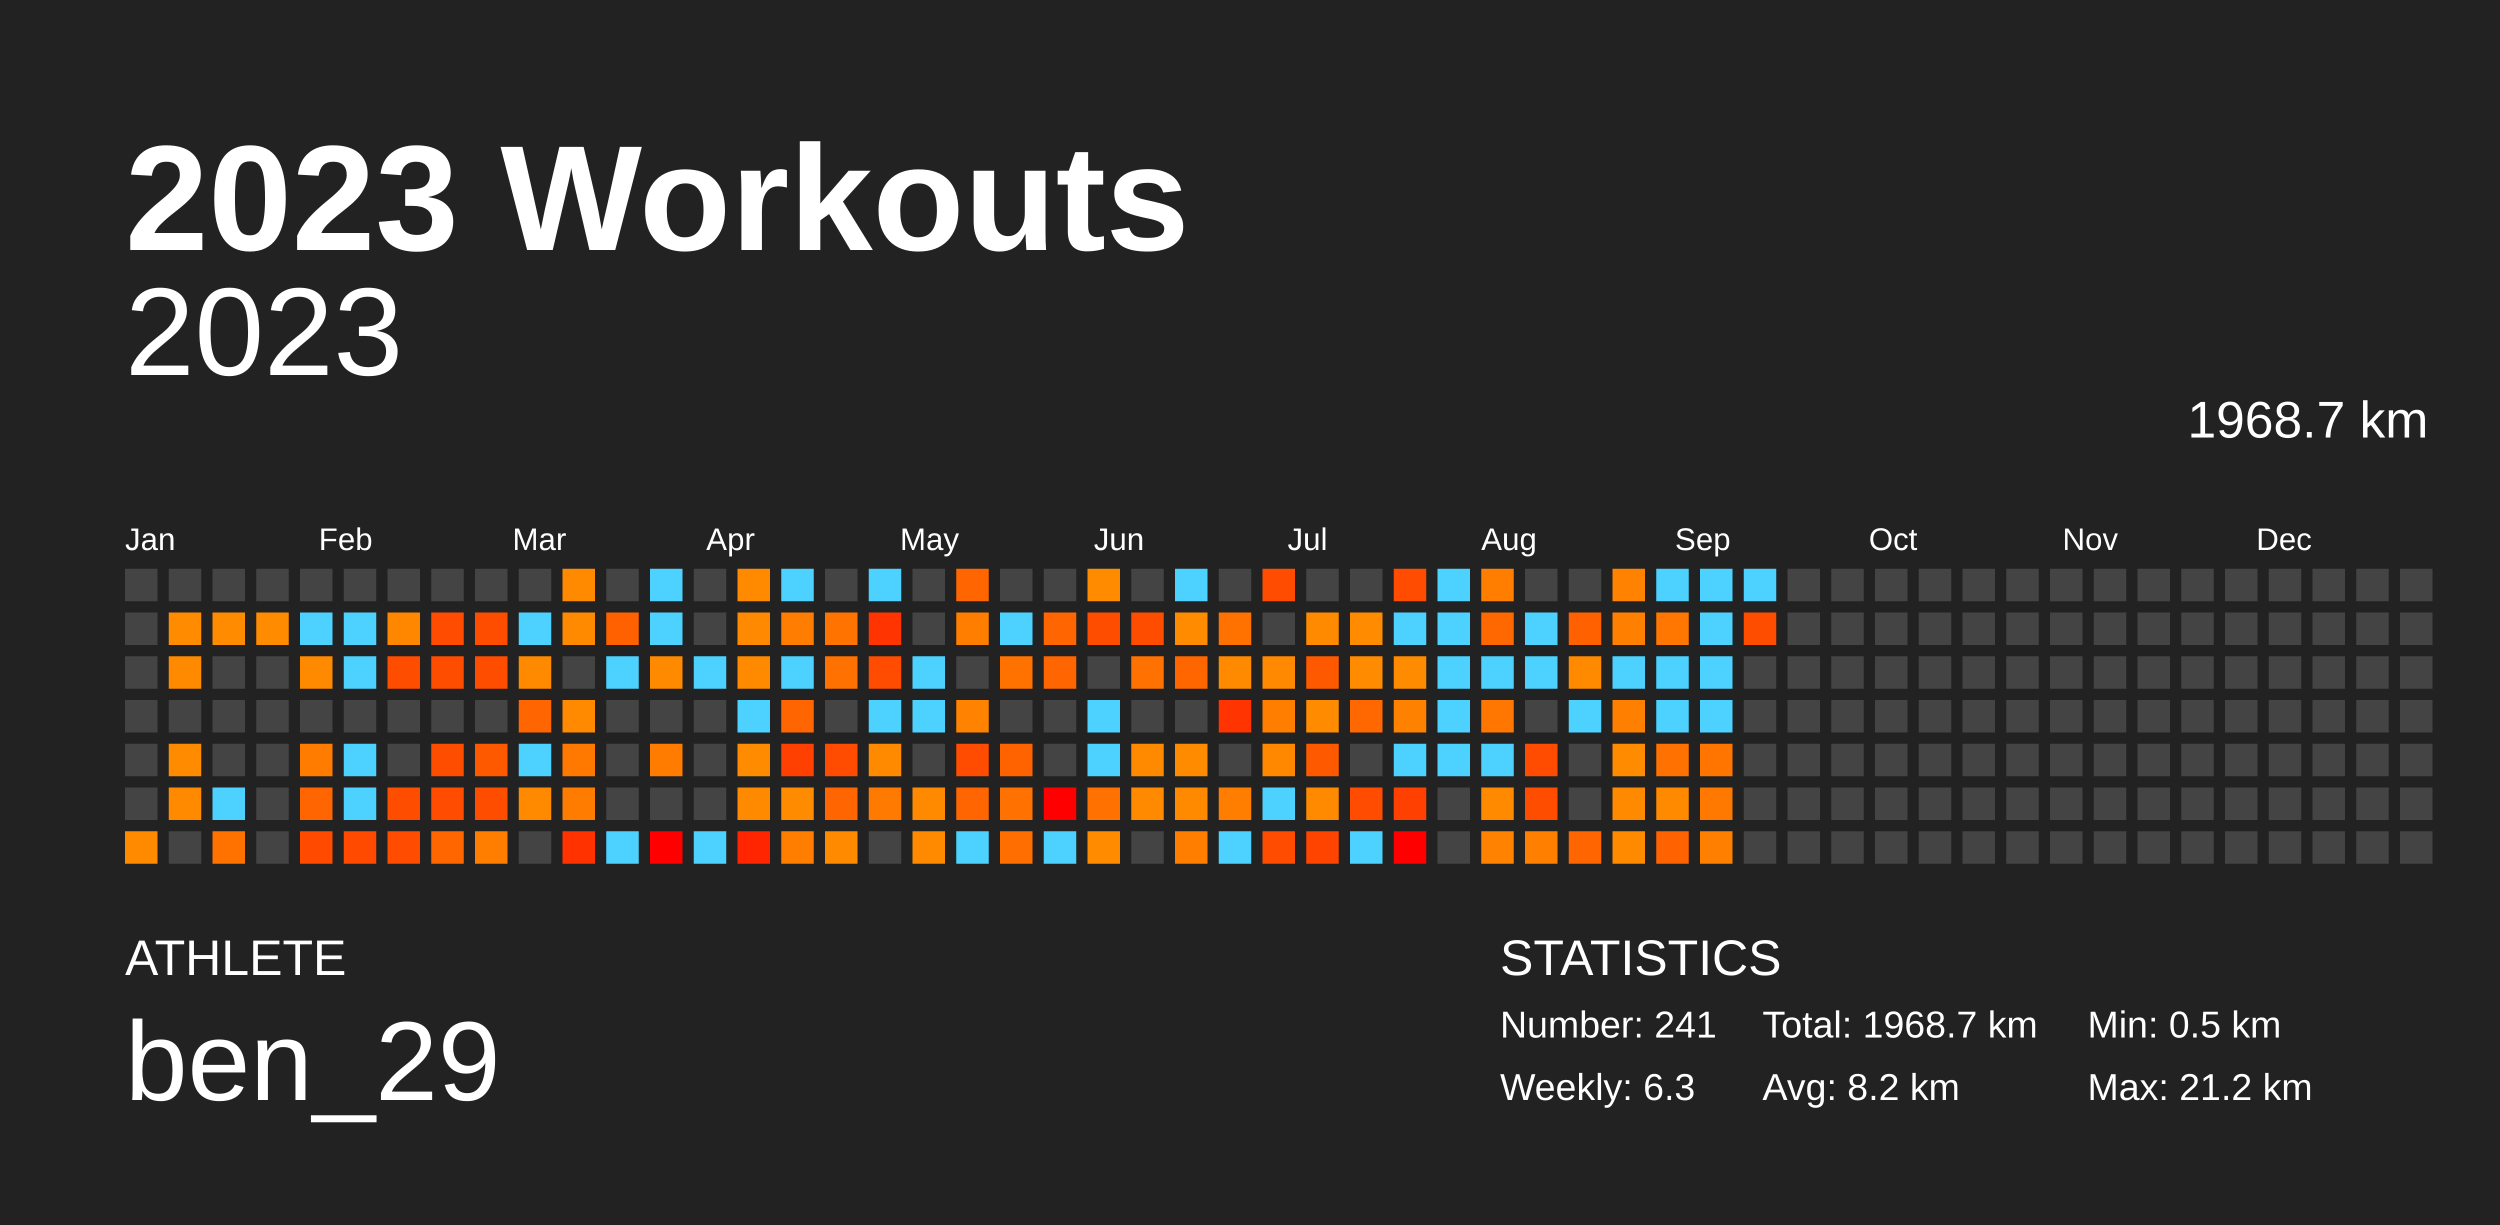
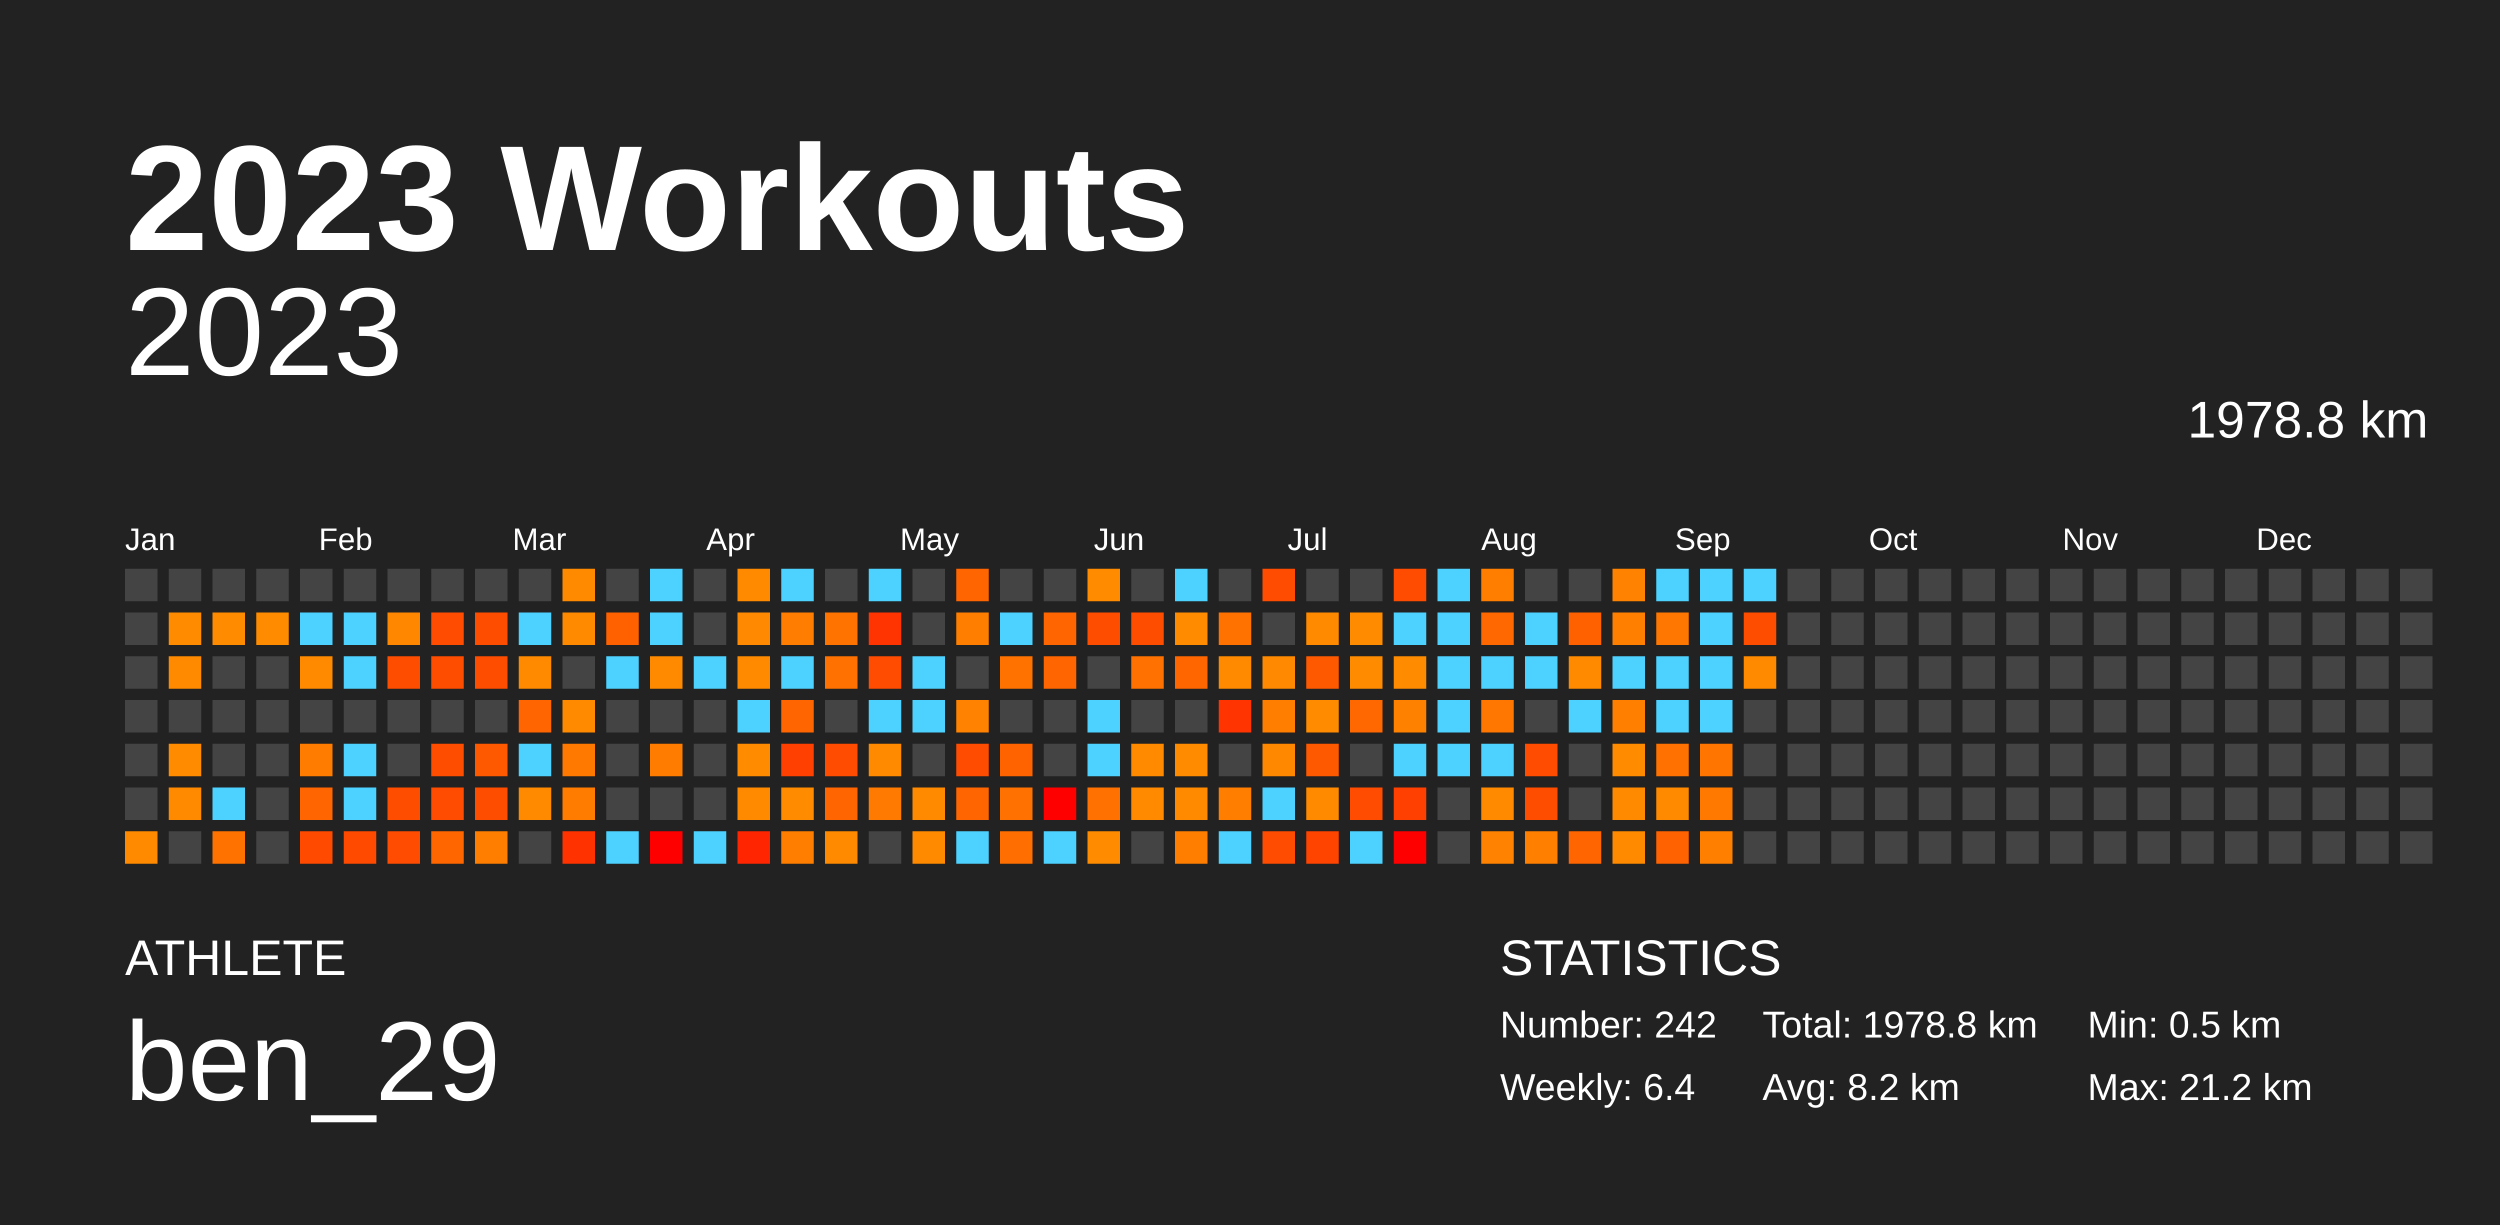
<svg xmlns="http://www.w3.org/2000/svg" baseProfile="full" height="98mm" version="1.1" viewBox="0,0,200,98" width="200mm">
  <defs />
  <rect fill="#222222" height="98" width="200" x="0" y="0" />
  <text fill="#FFFFFF" style="font-size:12px; font-family:Arial; font-weight:bold;" x="10" y="20">2023 Workouts</text>
  <text fill="#FFFFFF" style="font-size:4px; font-family:Arial" x="10" y="78">ATHLETE</text>
  <text fill="#FFFFFF" style="font-size:9px; font-family:Arial" x="10" y="88">ben_29</text>
  <text fill="#FFFFFF" style="font-size:4px; font-family:Arial" x="120" y="78">STATISTICS</text>
-   <text fill="#FFFFFF" style="font-size:3px; font-family:Arial" x="120" y="83">Number: 241</text>
-   <text fill="#FFFFFF" style="font-size:3px; font-family:Arial" x="120" y="88">Weekly: 6.3</text>
-   <text fill="#FFFFFF" style="font-size:3px; font-family:Arial" x="141" y="83">Total: 1968.7 km</text>
+   <text fill="#FFFFFF" style="font-size:3px; font-family:Arial" x="120" y="83">Number: 242</text>
+   <text fill="#FFFFFF" style="font-size:3px; font-family:Arial" x="120" y="88">Weekly: 6.4</text>
+   <text fill="#FFFFFF" style="font-size:3px; font-family:Arial" x="141" y="83">Total: 1978.8 km</text>
  <text fill="#FFFFFF" style="font-size:3px; font-family:Arial" x="141" y="88">Avg: 8.2 km</text>
  <text fill="#FFFFFF" style="font-size:3px; font-family:Arial" x="167" y="83">Min: 0.5 km</text>
  <text fill="#FFFFFF" style="font-size:3px; font-family:Arial" x="167" y="88">Max: 21.2 km</text>
  <text alignment-baseline="hanging" fill="#FFFFFF" style="font-size:10.0px; font-family:Arial;" x="10" y="30">2023</text>
-   <text alignment-baseline="hanging" fill="#FFFFFF" style="font-size:4.125px; font-family:Arial;" x="175" y="35">1968.7 km</text>
+   <text alignment-baseline="hanging" fill="#FFFFFF" style="font-size:4.125px; font-family:Arial;" x="175" y="35">1978.8 km</text>
  <text fill="#FFFFFF" style="font-size:2.5px; font-family:Arial" x="10.0" y="44">Jan</text>
  <text fill="#FFFFFF" style="font-size:2.5px; font-family:Arial" x="25.5" y="44">Feb</text>
  <text fill="#FFFFFF" style="font-size:2.5px; font-family:Arial" x="41.0" y="44">Mar</text>
  <text fill="#FFFFFF" style="font-size:2.5px; font-family:Arial" x="56.5" y="44">Apr</text>
  <text fill="#FFFFFF" style="font-size:2.5px; font-family:Arial" x="72.0" y="44">May</text>
  <text fill="#FFFFFF" style="font-size:2.5px; font-family:Arial" x="87.5" y="44">Jun</text>
  <text fill="#FFFFFF" style="font-size:2.5px; font-family:Arial" x="103.0" y="44">Jul</text>
  <text fill="#FFFFFF" style="font-size:2.5px; font-family:Arial" x="118.5" y="44">Aug</text>
  <text fill="#FFFFFF" style="font-size:2.5px; font-family:Arial" x="134.0" y="44">Sep</text>
  <text fill="#FFFFFF" style="font-size:2.5px; font-family:Arial" x="149.5" y="44">Oct</text>
  <text fill="#FFFFFF" style="font-size:2.5px; font-family:Arial" x="165.0" y="44">Nov</text>
  <text fill="#FFFFFF" style="font-size:2.5px; font-family:Arial" x="180.5" y="44">Dec</text>
  <rect fill="#444444" height="2.6" width="2.6" x="10.0" y="45.5" />
  <rect fill="#444444" height="2.6" width="2.6" x="10.0" y="49.0" />
  <rect fill="#444444" height="2.6" width="2.6" x="10.0" y="52.5" />
  <rect fill="#444444" height="2.6" width="2.6" x="10.0" y="56.0" />
  <rect fill="#444444" height="2.6" width="2.6" x="10.0" y="59.5" />
  <rect fill="#444444" height="2.6" width="2.6" x="10.0" y="63.0" />
  <rect fill="#ff8a00" height="2.6" width="2.6" x="10.0" y="66.5" />
  <rect fill="#444444" height="2.6" width="2.6" x="13.5" y="45.5" />
  <rect fill="#ff8b00" height="2.6" width="2.6" x="13.5" y="49.0" />
  <rect fill="#ff8a00" height="2.6" width="2.6" x="13.5" y="52.5" />
  <rect fill="#444444" height="2.6" width="2.6" x="13.5" y="56.0" />
  <rect fill="#ff8b00" height="2.6" width="2.6" x="13.5" y="59.5" />
  <rect fill="#ff8a00" height="2.6" width="2.6" x="13.5" y="63.0" />
  <rect fill="#444444" height="2.6" width="2.6" x="13.5" y="66.5" />
  <rect fill="#444444" height="2.6" width="2.6" x="17.0" y="45.5" />
  <rect fill="#ff8b00" height="2.6" width="2.6" x="17.0" y="49.0" />
  <rect fill="#444444" height="2.6" width="2.6" x="17.0" y="52.5" />
  <rect fill="#444444" height="2.6" width="2.6" x="17.0" y="56.0" />
  <rect fill="#444444" height="2.6" width="2.6" x="17.0" y="59.5" />
  <rect fill="#4dd2ff" height="2.6" width="2.6" x="17.0" y="63.0" />
  <rect fill="#ff7200" height="2.6" width="2.6" x="17.0" y="66.5" />
  <rect fill="#444444" height="2.6" width="2.6" x="20.5" y="45.5" />
  <rect fill="#ff8b00" height="2.6" width="2.6" x="20.5" y="49.0" />
  <rect fill="#444444" height="2.6" width="2.6" x="20.5" y="52.5" />
  <rect fill="#444444" height="2.6" width="2.6" x="20.5" y="56.0" />
  <rect fill="#444444" height="2.6" width="2.6" x="20.5" y="59.5" />
  <rect fill="#444444" height="2.6" width="2.6" x="20.5" y="63.0" />
  <rect fill="#444444" height="2.6" width="2.6" x="20.5" y="66.5" />
  <rect fill="#444444" height="2.6" width="2.6" x="24.0" y="45.5" />
  <rect fill="#4dd2ff" height="2.6" width="2.6" x="24.0" y="49.0" />
  <rect fill="#ff8a00" height="2.6" width="2.6" x="24.0" y="52.5" />
  <rect fill="#444444" height="2.6" width="2.6" x="24.0" y="56.0" />
  <rect fill="#ff7c00" height="2.6" width="2.6" x="24.0" y="59.5" />
  <rect fill="#ff6500" height="2.6" width="2.6" x="24.0" y="63.0" />
  <rect fill="#ff4a00" height="2.6" width="2.6" x="24.0" y="66.5" />
  <rect fill="#444444" height="2.6" width="2.6" x="27.5" y="45.5" />
  <rect fill="#4dd2ff" height="2.6" width="2.6" x="27.5" y="49.0" />
  <rect fill="#4dd2ff" height="2.6" width="2.6" x="27.5" y="52.5" />
  <rect fill="#444444" height="2.6" width="2.6" x="27.5" y="56.0" />
  <rect fill="#4dd2ff" height="2.6" width="2.6" x="27.5" y="59.5" />
  <rect fill="#4dd2ff" height="2.6" width="2.6" x="27.5" y="63.0" />
  <rect fill="#ff4a00" height="2.6" width="2.6" x="27.5" y="66.5" />
  <rect fill="#444444" height="2.6" width="2.6" x="31.0" y="45.5" />
  <rect fill="#ff8700" height="2.6" width="2.6" x="31.0" y="49.0" />
  <rect fill="#ff4d00" height="2.6" width="2.6" x="31.0" y="52.5" />
  <rect fill="#444444" height="2.6" width="2.6" x="31.0" y="56.0" />
  <rect fill="#444444" height="2.6" width="2.6" x="31.0" y="59.5" />
  <rect fill="#ff4d00" height="2.6" width="2.6" x="31.0" y="63.0" />
  <rect fill="#ff4c00" height="2.6" width="2.6" x="31.0" y="66.5" />
  <rect fill="#444444" height="2.6" width="2.6" x="34.5" y="45.5" />
  <rect fill="#ff4c00" height="2.6" width="2.6" x="34.5" y="49.0" />
  <rect fill="#ff4d00" height="2.6" width="2.6" x="34.5" y="52.5" />
  <rect fill="#444444" height="2.6" width="2.6" x="34.5" y="56.0" />
  <rect fill="#ff4d00" height="2.6" width="2.6" x="34.5" y="59.5" />
  <rect fill="#ff4c00" height="2.6" width="2.6" x="34.5" y="63.0" />
  <rect fill="#ff6600" height="2.6" width="2.6" x="34.5" y="66.5" />
  <rect fill="#444444" height="2.6" width="2.6" x="38.0" y="45.5" />
  <rect fill="#ff4d00" height="2.6" width="2.6" x="38.0" y="49.0" />
  <rect fill="#ff4d00" height="2.6" width="2.6" x="38.0" y="52.5" />
  <rect fill="#444444" height="2.6" width="2.6" x="38.0" y="56.0" />
  <rect fill="#ff5900" height="2.6" width="2.6" x="38.0" y="59.5" />
  <rect fill="#ff4d00" height="2.6" width="2.6" x="38.0" y="63.0" />
  <rect fill="#ff7e00" height="2.6" width="2.6" x="38.0" y="66.5" />
  <rect fill="#444444" height="2.6" width="2.6" x="41.5" y="45.5" />
  <rect fill="#4dd2ff" height="2.6" width="2.6" x="41.5" y="49.0" />
  <rect fill="#ff8a00" height="2.6" width="2.6" x="41.5" y="52.5" />
  <rect fill="#ff6500" height="2.6" width="2.6" x="41.5" y="56.0" />
  <rect fill="#4dd2ff" height="2.6" width="2.6" x="41.5" y="59.5" />
  <rect fill="#ff8a00" height="2.6" width="2.6" x="41.5" y="63.0" />
  <rect fill="#444444" height="2.6" width="2.6" x="41.5" y="66.5" />
  <rect fill="#ff8a00" height="2.6" width="2.6" x="45.0" y="45.5" />
  <rect fill="#ff8a00" height="2.6" width="2.6" x="45.0" y="49.0" />
  <rect fill="#444444" height="2.6" width="2.6" x="45.0" y="52.5" />
  <rect fill="#ff8a00" height="2.6" width="2.6" x="45.0" y="56.0" />
  <rect fill="#ff7800" height="2.6" width="2.6" x="45.0" y="59.5" />
  <rect fill="#ff7c00" height="2.6" width="2.6" x="45.0" y="63.0" />
  <rect fill="#ff3200" height="2.6" width="2.6" x="45.0" y="66.5" />
  <rect fill="#444444" height="2.6" width="2.6" x="48.5" y="45.5" />
  <rect fill="#ff6100" height="2.6" width="2.6" x="48.5" y="49.0" />
  <rect fill="#4dd2ff" height="2.6" width="2.6" x="48.5" y="52.5" />
  <rect fill="#444444" height="2.6" width="2.6" x="48.5" y="56.0" />
  <rect fill="#444444" height="2.6" width="2.6" x="48.5" y="59.5" />
  <rect fill="#444444" height="2.6" width="2.6" x="48.5" y="63.0" />
  <rect fill="#4dd2ff" height="2.6" width="2.6" x="48.5" y="66.5" />
  <rect fill="#4dd2ff" height="2.6" width="2.6" x="52.0" y="45.5" />
  <rect fill="#4dd2ff" height="2.6" width="2.6" x="52.0" y="49.0" />
  <rect fill="#ff8a00" height="2.6" width="2.6" x="52.0" y="52.5" />
  <rect fill="#444444" height="2.6" width="2.6" x="52.0" y="56.0" />
  <rect fill="#ff7c00" height="2.6" width="2.6" x="52.0" y="59.5" />
  <rect fill="#444444" height="2.6" width="2.6" x="52.0" y="63.0" />
  <rect fill="red" height="2.6" width="2.6" x="52.0" y="66.5" />
  <rect fill="#444444" height="2.6" width="2.6" x="55.5" y="45.5" />
  <rect fill="#444444" height="2.6" width="2.6" x="55.5" y="49.0" />
  <rect fill="#4dd2ff" height="2.6" width="2.6" x="55.5" y="52.5" />
  <rect fill="#444444" height="2.6" width="2.6" x="55.5" y="56.0" />
  <rect fill="#444444" height="2.6" width="2.6" x="55.5" y="59.5" />
  <rect fill="#444444" height="2.6" width="2.6" x="55.5" y="63.0" />
  <rect fill="#4dd2ff" height="2.6" width="2.6" x="55.5" y="66.5" />
  <rect fill="#ff8a00" height="2.6" width="2.6" x="59.0" y="45.5" />
  <rect fill="#ff8900" height="2.6" width="2.6" x="59.0" y="49.0" />
  <rect fill="#ff8a00" height="2.6" width="2.6" x="59.0" y="52.5" />
  <rect fill="#4dd2ff" height="2.6" width="2.6" x="59.0" y="56.0" />
  <rect fill="#ff8b00" height="2.6" width="2.6" x="59.0" y="59.5" />
  <rect fill="#ff8a00" height="2.6" width="2.6" x="59.0" y="63.0" />
  <rect fill="#ff2500" height="2.6" width="2.6" x="59.0" y="66.5" />
  <rect fill="#4dd2ff" height="2.6" width="2.6" x="62.5" y="45.5" />
  <rect fill="#ff7d00" height="2.6" width="2.6" x="62.5" y="49.0" />
  <rect fill="#4dd2ff" height="2.6" width="2.6" x="62.5" y="52.5" />
  <rect fill="#ff6500" height="2.6" width="2.6" x="62.5" y="56.0" />
  <rect fill="#ff4000" height="2.6" width="2.6" x="62.5" y="59.5" />
  <rect fill="#ff8b00" height="2.6" width="2.6" x="62.5" y="63.0" />
  <rect fill="#ff7e00" height="2.6" width="2.6" x="62.5" y="66.5" />
  <rect fill="#444444" height="2.6" width="2.6" x="66.0" y="45.5" />
  <rect fill="#ff7300" height="2.6" width="2.6" x="66.0" y="49.0" />
  <rect fill="#ff7100" height="2.6" width="2.6" x="66.0" y="52.5" />
  <rect fill="#444444" height="2.6" width="2.6" x="66.0" y="56.0" />
  <rect fill="#ff4c00" height="2.6" width="2.6" x="66.0" y="59.5" />
  <rect fill="#ff6500" height="2.6" width="2.6" x="66.0" y="63.0" />
  <rect fill="#ff8a00" height="2.6" width="2.6" x="66.0" y="66.5" />
  <rect fill="#4dd2ff" height="2.6" width="2.6" x="69.5" y="45.5" />
  <rect fill="#ff3400" height="2.6" width="2.6" x="69.5" y="49.0" />
  <rect fill="#ff4c00" height="2.6" width="2.6" x="69.5" y="52.5" />
  <rect fill="#4dd2ff" height="2.6" width="2.6" x="69.5" y="56.0" />
  <rect fill="#ff8a00" height="2.6" width="2.6" x="69.5" y="59.5" />
  <rect fill="#ff7a00" height="2.6" width="2.6" x="69.5" y="63.0" />
  <rect fill="#444444" height="2.6" width="2.6" x="69.5" y="66.5" />
  <rect fill="#444444" height="2.6" width="2.6" x="73.0" y="45.5" />
  <rect fill="#444444" height="2.6" width="2.6" x="73.0" y="49.0" />
  <rect fill="#4dd2ff" height="2.6" width="2.6" x="73.0" y="52.5" />
  <rect fill="#4dd2ff" height="2.6" width="2.6" x="73.0" y="56.0" />
  <rect fill="#444444" height="2.6" width="2.6" x="73.0" y="59.5" />
  <rect fill="#ff8a00" height="2.6" width="2.6" x="73.0" y="63.0" />
  <rect fill="#ff8a00" height="2.6" width="2.6" x="73.0" y="66.5" />
  <rect fill="#ff6500" height="2.6" width="2.6" x="76.5" y="45.5" />
  <rect fill="#ff7e00" height="2.6" width="2.6" x="76.5" y="49.0" />
  <rect fill="#444444" height="2.6" width="2.6" x="76.5" y="52.5" />
  <rect fill="#ff8200" height="2.6" width="2.6" x="76.5" y="56.0" />
  <rect fill="#ff4c00" height="2.6" width="2.6" x="76.5" y="59.5" />
  <rect fill="#ff6500" height="2.6" width="2.6" x="76.5" y="63.0" />
  <rect fill="#4dd2ff" height="2.6" width="2.6" x="76.5" y="66.5" />
  <rect fill="#444444" height="2.6" width="2.6" x="80.0" y="45.5" />
  <rect fill="#4dd2ff" height="2.6" width="2.6" x="80.0" y="49.0" />
  <rect fill="#ff7200" height="2.6" width="2.6" x="80.0" y="52.5" />
  <rect fill="#444444" height="2.6" width="2.6" x="80.0" y="56.0" />
  <rect fill="#ff6300" height="2.6" width="2.6" x="80.0" y="59.5" />
  <rect fill="#ff7100" height="2.6" width="2.6" x="80.0" y="63.0" />
  <rect fill="#ff6e00" height="2.6" width="2.6" x="80.0" y="66.5" />
  <rect fill="#444444" height="2.6" width="2.6" x="83.5" y="45.5" />
  <rect fill="#ff6500" height="2.6" width="2.6" x="83.5" y="49.0" />
  <rect fill="#ff6500" height="2.6" width="2.6" x="83.5" y="52.5" />
  <rect fill="#444444" height="2.6" width="2.6" x="83.5" y="56.0" />
  <rect fill="#444444" height="2.6" width="2.6" x="83.5" y="59.5" />
  <rect fill="red" height="2.6" width="2.6" x="83.5" y="63.0" />
  <rect fill="#4dd2ff" height="2.6" width="2.6" x="83.5" y="66.5" />
  <rect fill="#ff8b00" height="2.6" width="2.6" x="87.0" y="45.5" />
  <rect fill="#ff4d00" height="2.6" width="2.6" x="87.0" y="49.0" />
  <rect fill="#444444" height="2.6" width="2.6" x="87.0" y="52.5" />
  <rect fill="#4dd2ff" height="2.6" width="2.6" x="87.0" y="56.0" />
  <rect fill="#4dd2ff" height="2.6" width="2.6" x="87.0" y="59.5" />
  <rect fill="#ff7100" height="2.6" width="2.6" x="87.0" y="63.0" />
  <rect fill="#ff8b00" height="2.6" width="2.6" x="87.0" y="66.5" />
  <rect fill="#444444" height="2.6" width="2.6" x="90.5" y="45.5" />
  <rect fill="#ff4d00" height="2.6" width="2.6" x="90.5" y="49.0" />
  <rect fill="#ff7100" height="2.6" width="2.6" x="90.5" y="52.5" />
  <rect fill="#444444" height="2.6" width="2.6" x="90.5" y="56.0" />
  <rect fill="#ff8a00" height="2.6" width="2.6" x="90.5" y="59.5" />
  <rect fill="#ff8a00" height="2.6" width="2.6" x="90.5" y="63.0" />
  <rect fill="#444444" height="2.6" width="2.6" x="90.5" y="66.5" />
  <rect fill="#4dd2ff" height="2.6" width="2.6" x="94.0" y="45.5" />
  <rect fill="#ff8b00" height="2.6" width="2.6" x="94.0" y="49.0" />
  <rect fill="#ff6600" height="2.6" width="2.6" x="94.0" y="52.5" />
  <rect fill="#444444" height="2.6" width="2.6" x="94.0" y="56.0" />
  <rect fill="#ff8b00" height="2.6" width="2.6" x="94.0" y="59.5" />
  <rect fill="#ff8a00" height="2.6" width="2.6" x="94.0" y="63.0" />
  <rect fill="#ff7e00" height="2.6" width="2.6" x="94.0" y="66.5" />
  <rect fill="#444444" height="2.6" width="2.6" x="97.5" y="45.5" />
  <rect fill="#ff7200" height="2.6" width="2.6" x="97.5" y="49.0" />
  <rect fill="#ff8a00" height="2.6" width="2.6" x="97.5" y="52.5" />
  <rect fill="#ff3400" height="2.6" width="2.6" x="97.5" y="56.0" />
  <rect fill="#444444" height="2.6" width="2.6" x="97.5" y="59.5" />
  <rect fill="#ff7e00" height="2.6" width="2.6" x="97.5" y="63.0" />
  <rect fill="#4dd2ff" height="2.6" width="2.6" x="97.5" y="66.5" />
  <rect fill="#ff4c00" height="2.6" width="2.6" x="101.0" y="45.5" />
  <rect fill="#444444" height="2.6" width="2.6" x="101.0" y="49.0" />
  <rect fill="#ff8900" height="2.6" width="2.6" x="101.0" y="52.5" />
  <rect fill="#ff7e00" height="2.6" width="2.6" x="101.0" y="56.0" />
  <rect fill="#ff8800" height="2.6" width="2.6" x="101.0" y="59.5" />
  <rect fill="#4dd2ff" height="2.6" width="2.6" x="101.0" y="63.0" />
  <rect fill="#ff4c00" height="2.6" width="2.6" x="101.0" y="66.5" />
  <rect fill="#444444" height="2.6" width="2.6" x="104.5" y="45.5" />
  <rect fill="#ff8a00" height="2.6" width="2.6" x="104.5" y="49.0" />
  <rect fill="#ff5900" height="2.6" width="2.6" x="104.5" y="52.5" />
  <rect fill="#ff8b00" height="2.6" width="2.6" x="104.5" y="56.0" />
  <rect fill="#ff5900" height="2.6" width="2.6" x="104.5" y="59.5" />
  <rect fill="#ff8a00" height="2.6" width="2.6" x="104.5" y="63.0" />
  <rect fill="#ff4400" height="2.6" width="2.6" x="104.5" y="66.5" />
  <rect fill="#444444" height="2.6" width="2.6" x="108.0" y="45.5" />
  <rect fill="#ff8b00" height="2.6" width="2.6" x="108.0" y="49.0" />
  <rect fill="#ff8b00" height="2.6" width="2.6" x="108.0" y="52.5" />
  <rect fill="#ff6700" height="2.6" width="2.6" x="108.0" y="56.0" />
  <rect fill="#444444" height="2.6" width="2.6" x="108.0" y="59.5" />
  <rect fill="#ff4c00" height="2.6" width="2.6" x="108.0" y="63.0" />
  <rect fill="#4dd2ff" height="2.6" width="2.6" x="108.0" y="66.5" />
  <rect fill="#ff4c00" height="2.6" width="2.6" x="111.5" y="45.5" />
  <rect fill="#4dd2ff" height="2.6" width="2.6" x="111.5" y="49.0" />
  <rect fill="#ff8b00" height="2.6" width="2.6" x="111.5" y="52.5" />
  <rect fill="#ff8100" height="2.6" width="2.6" x="111.5" y="56.0" />
  <rect fill="#4dd2ff" height="2.6" width="2.6" x="111.5" y="59.5" />
  <rect fill="#ff4000" height="2.6" width="2.6" x="111.5" y="63.0" />
  <rect fill="red" height="2.6" width="2.6" x="111.5" y="66.5" />
  <rect fill="#4dd2ff" height="2.6" width="2.6" x="115.0" y="45.5" />
  <rect fill="#4dd2ff" height="2.6" width="2.6" x="115.0" y="49.0" />
  <rect fill="#4dd2ff" height="2.6" width="2.6" x="115.0" y="52.5" />
  <rect fill="#4dd2ff" height="2.6" width="2.6" x="115.0" y="56.0" />
  <rect fill="#4dd2ff" height="2.6" width="2.6" x="115.0" y="59.5" />
  <rect fill="#444444" height="2.6" width="2.6" x="115.0" y="63.0" />
  <rect fill="#444444" height="2.6" width="2.6" x="115.0" y="66.5" />
  <rect fill="#ff7e00" height="2.6" width="2.6" x="118.5" y="45.5" />
  <rect fill="#ff6700" height="2.6" width="2.6" x="118.5" y="49.0" />
  <rect fill="#4dd2ff" height="2.6" width="2.6" x="118.5" y="52.5" />
  <rect fill="#ff7600" height="2.6" width="2.6" x="118.5" y="56.0" />
  <rect fill="#4dd2ff" height="2.6" width="2.6" x="118.5" y="59.5" />
  <rect fill="#ff8a00" height="2.6" width="2.6" x="118.5" y="63.0" />
  <rect fill="#ff8200" height="2.6" width="2.6" x="118.5" y="66.5" />
  <rect fill="#444444" height="2.6" width="2.6" x="122.0" y="45.5" />
  <rect fill="#4dd2ff" height="2.6" width="2.6" x="122.0" y="49.0" />
  <rect fill="#4dd2ff" height="2.6" width="2.6" x="122.0" y="52.5" />
  <rect fill="#444444" height="2.6" width="2.6" x="122.0" y="56.0" />
  <rect fill="#ff4c00" height="2.6" width="2.6" x="122.0" y="59.5" />
  <rect fill="#ff4d00" height="2.6" width="2.6" x="122.0" y="63.0" />
  <rect fill="#ff8000" height="2.6" width="2.6" x="122.0" y="66.5" />
  <rect fill="#444444" height="2.6" width="2.6" x="125.5" y="45.5" />
  <rect fill="#ff6100" height="2.6" width="2.6" x="125.5" y="49.0" />
  <rect fill="#ff8a00" height="2.6" width="2.6" x="125.5" y="52.5" />
  <rect fill="#4dd2ff" height="2.6" width="2.6" x="125.5" y="56.0" />
  <rect fill="#444444" height="2.6" width="2.6" x="125.5" y="59.5" />
  <rect fill="#444444" height="2.6" width="2.6" x="125.5" y="63.0" />
  <rect fill="#ff6500" height="2.6" width="2.6" x="125.5" y="66.5" />
  <rect fill="#ff8200" height="2.6" width="2.6" x="129.0" y="45.5" />
  <rect fill="#ff7f00" height="2.6" width="2.6" x="129.0" y="49.0" />
  <rect fill="#4dd2ff" height="2.6" width="2.6" x="129.0" y="52.5" />
  <rect fill="#ff7f00" height="2.6" width="2.6" x="129.0" y="56.0" />
  <rect fill="#ff8b00" height="2.6" width="2.6" x="129.0" y="59.5" />
  <rect fill="#ff8a00" height="2.6" width="2.6" x="129.0" y="63.0" />
  <rect fill="#ff8a00" height="2.6" width="2.6" x="129.0" y="66.5" />
  <rect fill="#4dd2ff" height="2.6" width="2.6" x="132.5" y="45.5" />
  <rect fill="#ff7700" height="2.6" width="2.6" x="132.5" y="49.0" />
  <rect fill="#4dd2ff" height="2.6" width="2.6" x="132.5" y="52.5" />
  <rect fill="#4dd2ff" height="2.6" width="2.6" x="132.5" y="56.0" />
  <rect fill="#ff7100" height="2.6" width="2.6" x="132.5" y="59.5" />
  <rect fill="#ff8a00" height="2.6" width="2.6" x="132.5" y="63.0" />
  <rect fill="#ff6200" height="2.6" width="2.6" x="132.5" y="66.5" />
  <rect fill="#4dd2ff" height="2.6" width="2.6" x="136.0" y="45.5" />
  <rect fill="#4dd2ff" height="2.6" width="2.6" x="136.0" y="49.0" />
  <rect fill="#4dd2ff" height="2.6" width="2.6" x="136.0" y="52.5" />
  <rect fill="#4dd2ff" height="2.6" width="2.6" x="136.0" y="56.0" />
  <rect fill="#ff7500" height="2.6" width="2.6" x="136.0" y="59.5" />
  <rect fill="#ff7900" height="2.6" width="2.6" x="136.0" y="63.0" />
  <rect fill="#ff8000" height="2.6" width="2.6" x="136.0" y="66.5" />
  <rect fill="#4dd2ff" height="2.6" width="2.6" x="139.5" y="45.5" />
  <rect fill="#ff4d00" height="2.6" width="2.6" x="139.5" y="49.0" />
-   <rect fill="#444444" height="2.6" width="2.6" x="139.5" y="52.5" />
+   <rect fill="#ff8a00" height="2.6" width="2.6" x="139.5" y="52.5" />
  <rect fill="#444444" height="2.6" width="2.6" x="139.5" y="56.0" />
  <rect fill="#444444" height="2.6" width="2.6" x="139.5" y="59.5" />
  <rect fill="#444444" height="2.6" width="2.6" x="139.5" y="63.0" />
  <rect fill="#444444" height="2.6" width="2.6" x="139.5" y="66.5" />
  <rect fill="#444444" height="2.6" width="2.6" x="143.0" y="45.5" />
  <rect fill="#444444" height="2.6" width="2.6" x="143.0" y="49.0" />
  <rect fill="#444444" height="2.6" width="2.6" x="143.0" y="52.5" />
  <rect fill="#444444" height="2.6" width="2.6" x="143.0" y="56.0" />
  <rect fill="#444444" height="2.6" width="2.6" x="143.0" y="59.5" />
  <rect fill="#444444" height="2.6" width="2.6" x="143.0" y="63.0" />
  <rect fill="#444444" height="2.6" width="2.6" x="143.0" y="66.5" />
  <rect fill="#444444" height="2.6" width="2.6" x="146.5" y="45.5" />
  <rect fill="#444444" height="2.6" width="2.6" x="146.5" y="49.0" />
  <rect fill="#444444" height="2.6" width="2.6" x="146.5" y="52.5" />
  <rect fill="#444444" height="2.6" width="2.6" x="146.5" y="56.0" />
  <rect fill="#444444" height="2.6" width="2.6" x="146.5" y="59.5" />
  <rect fill="#444444" height="2.6" width="2.6" x="146.5" y="63.0" />
  <rect fill="#444444" height="2.6" width="2.6" x="146.5" y="66.5" />
  <rect fill="#444444" height="2.6" width="2.6" x="150.0" y="45.5" />
  <rect fill="#444444" height="2.6" width="2.6" x="150.0" y="49.0" />
  <rect fill="#444444" height="2.6" width="2.6" x="150.0" y="52.5" />
  <rect fill="#444444" height="2.6" width="2.6" x="150.0" y="56.0" />
  <rect fill="#444444" height="2.6" width="2.6" x="150.0" y="59.5" />
  <rect fill="#444444" height="2.6" width="2.6" x="150.0" y="63.0" />
  <rect fill="#444444" height="2.6" width="2.6" x="150.0" y="66.5" />
  <rect fill="#444444" height="2.6" width="2.6" x="153.5" y="45.5" />
  <rect fill="#444444" height="2.6" width="2.6" x="153.5" y="49.0" />
  <rect fill="#444444" height="2.6" width="2.6" x="153.5" y="52.5" />
  <rect fill="#444444" height="2.6" width="2.6" x="153.5" y="56.0" />
  <rect fill="#444444" height="2.6" width="2.6" x="153.5" y="59.5" />
  <rect fill="#444444" height="2.6" width="2.6" x="153.5" y="63.0" />
  <rect fill="#444444" height="2.6" width="2.6" x="153.5" y="66.5" />
  <rect fill="#444444" height="2.6" width="2.6" x="157.0" y="45.5" />
  <rect fill="#444444" height="2.6" width="2.6" x="157.0" y="49.0" />
  <rect fill="#444444" height="2.6" width="2.6" x="157.0" y="52.5" />
  <rect fill="#444444" height="2.6" width="2.6" x="157.0" y="56.0" />
  <rect fill="#444444" height="2.6" width="2.6" x="157.0" y="59.5" />
  <rect fill="#444444" height="2.6" width="2.6" x="157.0" y="63.0" />
  <rect fill="#444444" height="2.6" width="2.6" x="157.0" y="66.5" />
  <rect fill="#444444" height="2.6" width="2.6" x="160.5" y="45.5" />
  <rect fill="#444444" height="2.6" width="2.6" x="160.5" y="49.0" />
  <rect fill="#444444" height="2.6" width="2.6" x="160.5" y="52.5" />
  <rect fill="#444444" height="2.6" width="2.6" x="160.5" y="56.0" />
  <rect fill="#444444" height="2.6" width="2.6" x="160.5" y="59.5" />
  <rect fill="#444444" height="2.6" width="2.6" x="160.5" y="63.0" />
  <rect fill="#444444" height="2.6" width="2.6" x="160.5" y="66.5" />
  <rect fill="#444444" height="2.6" width="2.6" x="164.0" y="45.5" />
  <rect fill="#444444" height="2.6" width="2.6" x="164.0" y="49.0" />
  <rect fill="#444444" height="2.6" width="2.6" x="164.0" y="52.5" />
  <rect fill="#444444" height="2.6" width="2.6" x="164.0" y="56.0" />
  <rect fill="#444444" height="2.6" width="2.6" x="164.0" y="59.5" />
  <rect fill="#444444" height="2.6" width="2.6" x="164.0" y="63.0" />
  <rect fill="#444444" height="2.6" width="2.6" x="164.0" y="66.5" />
  <rect fill="#444444" height="2.6" width="2.6" x="167.5" y="45.5" />
  <rect fill="#444444" height="2.6" width="2.6" x="167.5" y="49.0" />
  <rect fill="#444444" height="2.6" width="2.6" x="167.5" y="52.5" />
  <rect fill="#444444" height="2.6" width="2.6" x="167.5" y="56.0" />
  <rect fill="#444444" height="2.6" width="2.6" x="167.5" y="59.5" />
  <rect fill="#444444" height="2.6" width="2.6" x="167.5" y="63.0" />
  <rect fill="#444444" height="2.6" width="2.6" x="167.5" y="66.5" />
  <rect fill="#444444" height="2.6" width="2.6" x="171.0" y="45.5" />
  <rect fill="#444444" height="2.6" width="2.6" x="171.0" y="49.0" />
  <rect fill="#444444" height="2.6" width="2.6" x="171.0" y="52.5" />
  <rect fill="#444444" height="2.6" width="2.6" x="171.0" y="56.0" />
  <rect fill="#444444" height="2.6" width="2.6" x="171.0" y="59.5" />
  <rect fill="#444444" height="2.6" width="2.6" x="171.0" y="63.0" />
  <rect fill="#444444" height="2.6" width="2.6" x="171.0" y="66.5" />
  <rect fill="#444444" height="2.6" width="2.6" x="174.5" y="45.5" />
  <rect fill="#444444" height="2.6" width="2.6" x="174.5" y="49.0" />
  <rect fill="#444444" height="2.6" width="2.6" x="174.5" y="52.5" />
  <rect fill="#444444" height="2.6" width="2.6" x="174.5" y="56.0" />
  <rect fill="#444444" height="2.6" width="2.6" x="174.5" y="59.5" />
  <rect fill="#444444" height="2.6" width="2.6" x="174.5" y="63.0" />
  <rect fill="#444444" height="2.6" width="2.6" x="174.5" y="66.5" />
  <rect fill="#444444" height="2.6" width="2.6" x="178.0" y="45.5" />
  <rect fill="#444444" height="2.6" width="2.6" x="178.0" y="49.0" />
  <rect fill="#444444" height="2.6" width="2.6" x="178.0" y="52.5" />
  <rect fill="#444444" height="2.6" width="2.6" x="178.0" y="56.0" />
  <rect fill="#444444" height="2.6" width="2.6" x="178.0" y="59.5" />
  <rect fill="#444444" height="2.6" width="2.6" x="178.0" y="63.0" />
  <rect fill="#444444" height="2.6" width="2.6" x="178.0" y="66.5" />
  <rect fill="#444444" height="2.6" width="2.6" x="181.5" y="45.5" />
  <rect fill="#444444" height="2.6" width="2.6" x="181.5" y="49.0" />
  <rect fill="#444444" height="2.6" width="2.6" x="181.5" y="52.5" />
  <rect fill="#444444" height="2.6" width="2.6" x="181.5" y="56.0" />
  <rect fill="#444444" height="2.6" width="2.6" x="181.5" y="59.5" />
  <rect fill="#444444" height="2.6" width="2.6" x="181.5" y="63.0" />
  <rect fill="#444444" height="2.6" width="2.6" x="181.5" y="66.5" />
  <rect fill="#444444" height="2.6" width="2.6" x="185.0" y="45.5" />
  <rect fill="#444444" height="2.6" width="2.6" x="185.0" y="49.0" />
  <rect fill="#444444" height="2.6" width="2.6" x="185.0" y="52.5" />
  <rect fill="#444444" height="2.6" width="2.6" x="185.0" y="56.0" />
  <rect fill="#444444" height="2.6" width="2.6" x="185.0" y="59.5" />
  <rect fill="#444444" height="2.6" width="2.6" x="185.0" y="63.0" />
  <rect fill="#444444" height="2.6" width="2.6" x="185.0" y="66.5" />
  <rect fill="#444444" height="2.6" width="2.6" x="188.5" y="45.5" />
  <rect fill="#444444" height="2.6" width="2.6" x="188.5" y="49.0" />
  <rect fill="#444444" height="2.6" width="2.6" x="188.5" y="52.5" />
  <rect fill="#444444" height="2.6" width="2.6" x="188.5" y="56.0" />
  <rect fill="#444444" height="2.6" width="2.6" x="188.5" y="59.5" />
  <rect fill="#444444" height="2.6" width="2.6" x="188.5" y="63.0" />
  <rect fill="#444444" height="2.6" width="2.6" x="188.5" y="66.5" />
  <rect fill="#444444" height="2.6" width="2.6" x="192.0" y="45.5" />
  <rect fill="#444444" height="2.6" width="2.6" x="192.0" y="49.0" />
  <rect fill="#444444" height="2.6" width="2.6" x="192.0" y="52.5" />
  <rect fill="#444444" height="2.6" width="2.6" x="192.0" y="56.0" />
  <rect fill="#444444" height="2.6" width="2.6" x="192.0" y="59.5" />
  <rect fill="#444444" height="2.6" width="2.6" x="192.0" y="63.0" />
  <rect fill="#444444" height="2.6" width="2.6" x="192.0" y="66.5" />
</svg>
